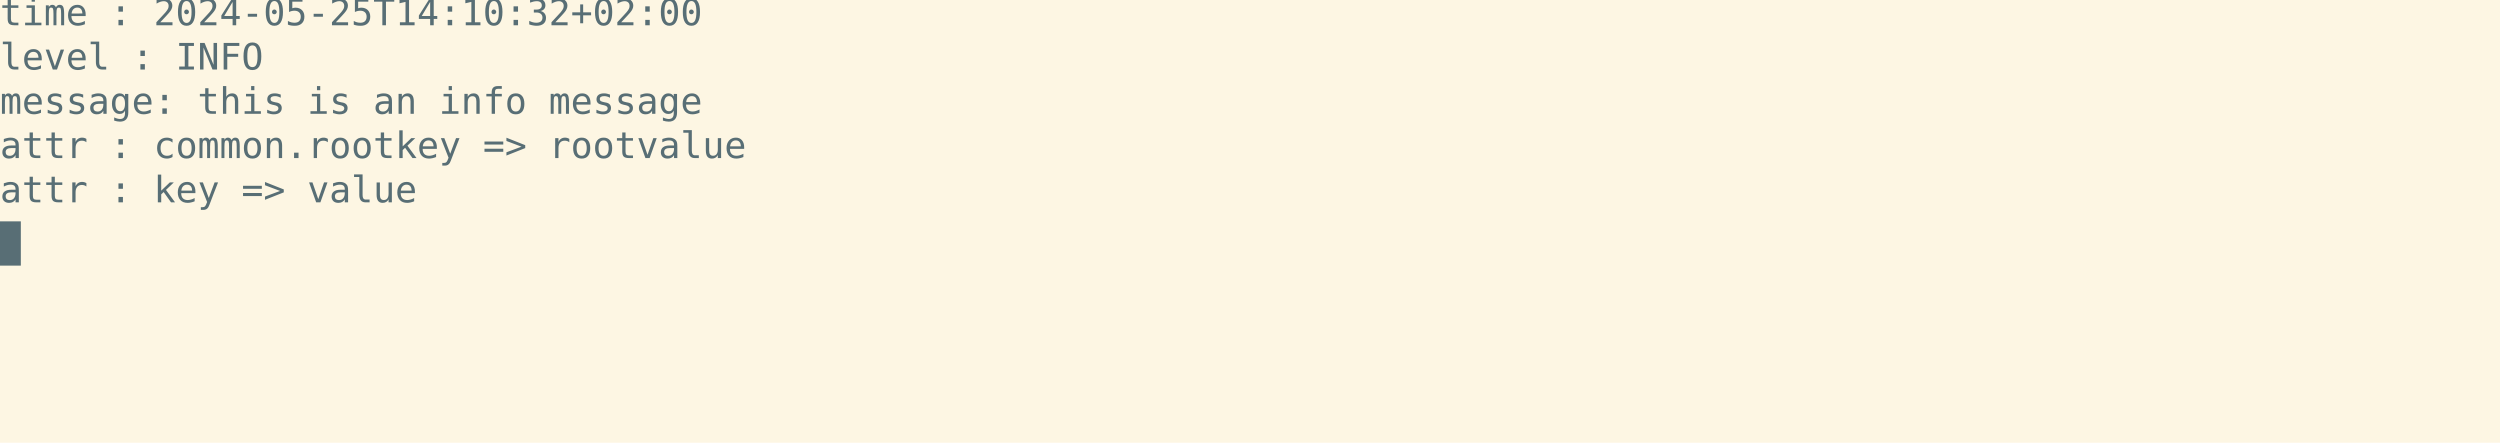
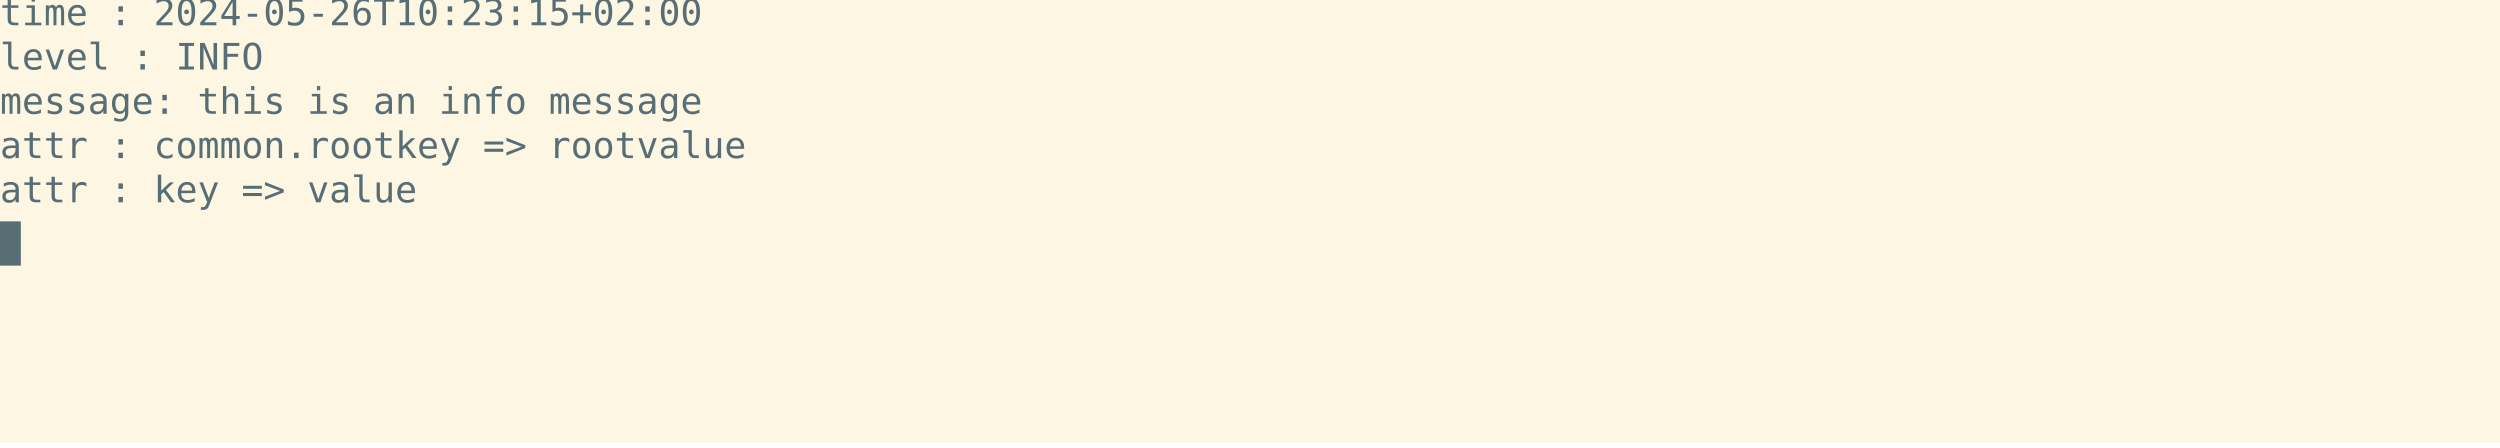
<svg xmlns="http://www.w3.org/2000/svg" xmlns:ns1="https://github.com/nbedos/termtosvg" xmlns:xlink="http://www.w3.org/1999/xlink" id="terminal" baseProfile="full" viewBox="0 0 960 172" width="960" version="1.1">
  <defs>
    <ns1:template_settings>
      <ns1:screen_geometry columns="120" rows="10" />
      <ns1:animation type="css" />
    </ns1:template_settings>
    <style type="text/css" id="generated-style">#screen {
                font-family: 'DejaVu Sans Mono', monospace;
                font-style: normal;
                font-size: 14px;
            }

        text {
            dominant-baseline: text-before-edge;
            white-space: pre;
        }
    </style>
    <style type="text/css" id="user-style">
            /* The colors defined below are the default 16 colors used for rendering text of the terminal. Adjust
               them as needed.
               Solarized light color theme (http://ethanschoonover.com/solarized) */
            .foreground {fill: #586e75;}
            .background {fill: #fdf6e3;}
            .color0 {fill: #fdf6e3;}
            .color1 {fill: #dc322f;}
            .color2 {fill: #859900;}
            .color3 {fill: #b58900;}
            .color4 {fill: #268bd2;}
            .color5 {fill: #6c71c4;}
            .color6 {fill: #2aa198;}
            .color7 {fill: #586e75;}
            .color8 {fill: #839496;}
            .color9 {fill: #cb4b16;}
            .color10 {fill: #eee8d5;}
            .color11 {fill: #93a1a1;}
            .color12 {fill: #657b83;}
            .color13 {fill: #073642;}
            .color14 {fill: #d33682;}
            .color15 {fill: #002b36;}
        </style>
  </defs>
  <svg id="screen" width="960" height="170" viewBox="0 0 960 170" preserveAspectRatio="xMidYMin slice">
    <rect class="background" height="100%" width="100%" x="0" y="0" />
    <defs>
      <g id="g1">
-         <text x="0" textLength="272" class="foreground">time   : 2024-05-25T14:10:32+02:00</text>
+         <text x="0" textLength="272" class="foreground">time   : 2024-05-26T10:23:15+02:00</text>
      </g>
      <g id="g2">
        <text x="0" textLength="104" class="foreground">level  : INFO</text>
      </g>
      <g id="g3">
        <text x="0" textLength="256" class="foreground">message: this is an info message</text>
      </g>
      <g id="g4">
        <text x="0" textLength="288" class="foreground">attr   : common.rootkey =&gt; rootvalue</text>
      </g>
      <g id="g5">
        <text x="0" textLength="168" class="foreground">attr   : key =&gt; value</text>
      </g>
      <g id="g6">
        <text x="0" textLength="8" class="background"> </text>
      </g>
    </defs>
    <g>
      <use xlink:href="#g1" y="0" />
      <use xlink:href="#g2" y="17" />
      <use xlink:href="#g3" y="34" />
      <use xlink:href="#g4" y="51" />
      <use xlink:href="#g5" y="68" />
      <rect x="0" y="85" width="8" height="17" class="foreground" />
      <use xlink:href="#g6" y="85" />
    </g>
  </svg>
</svg>
